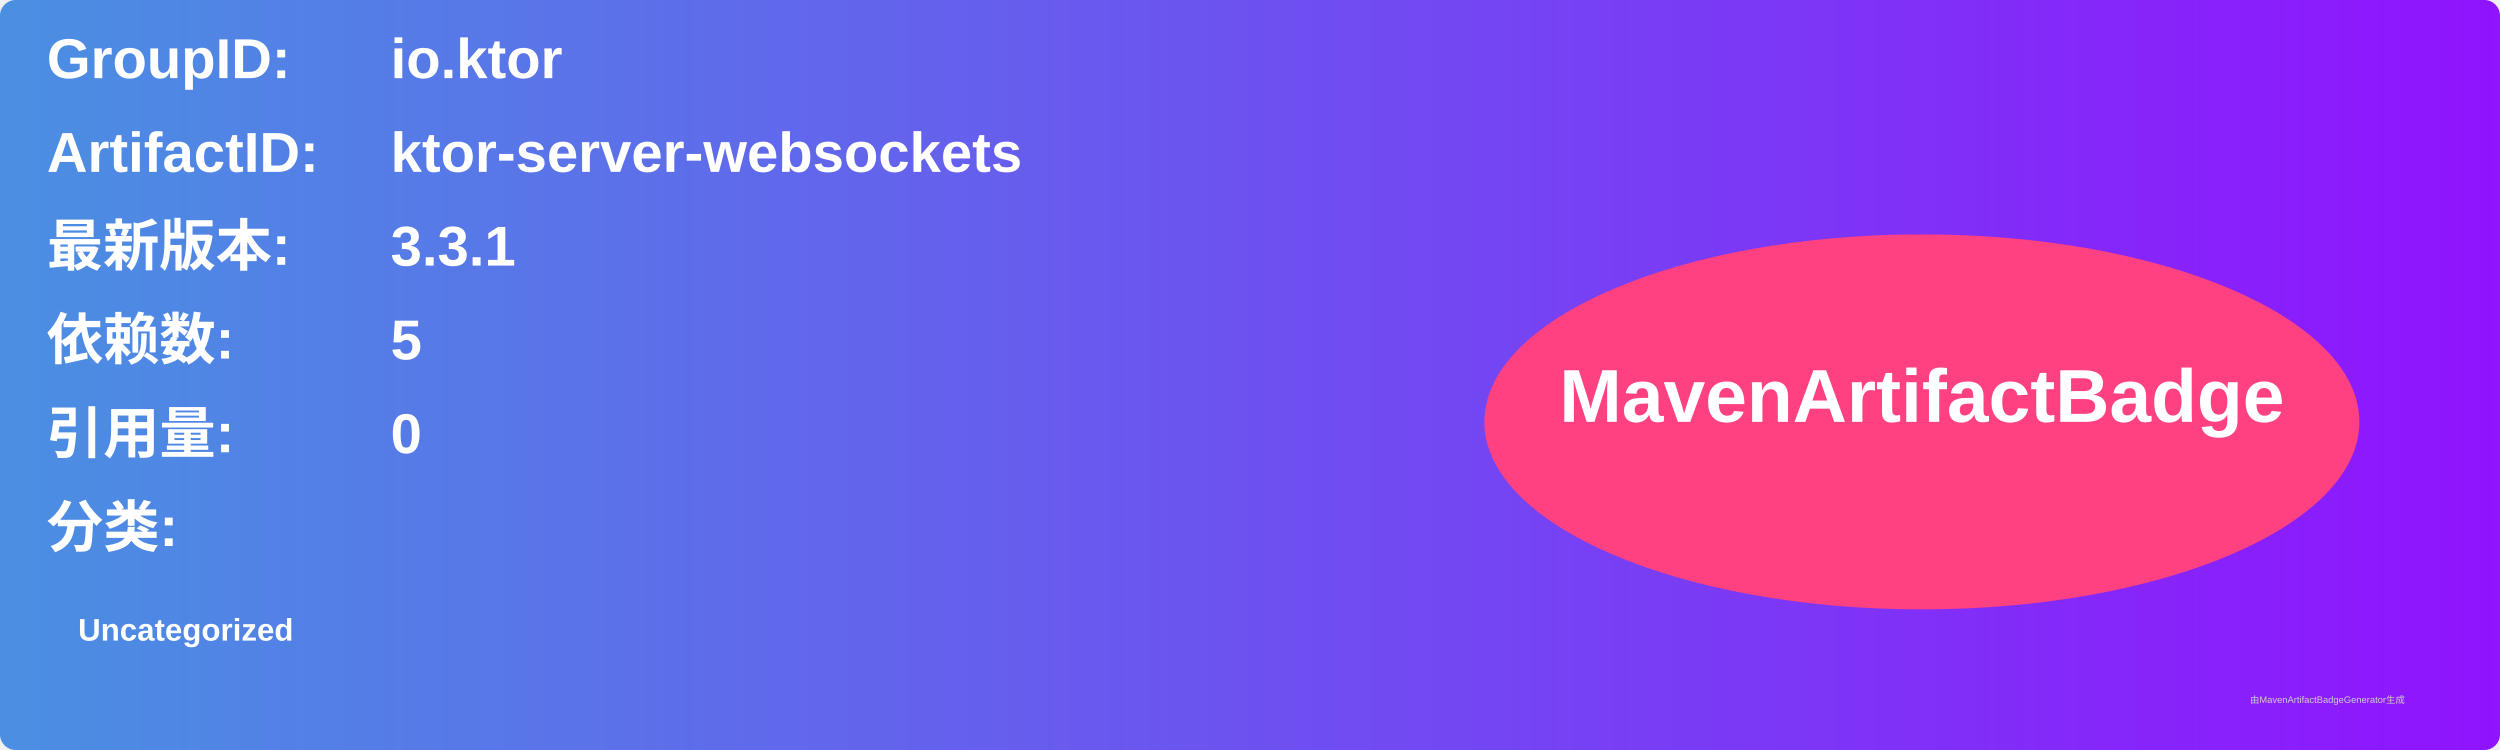
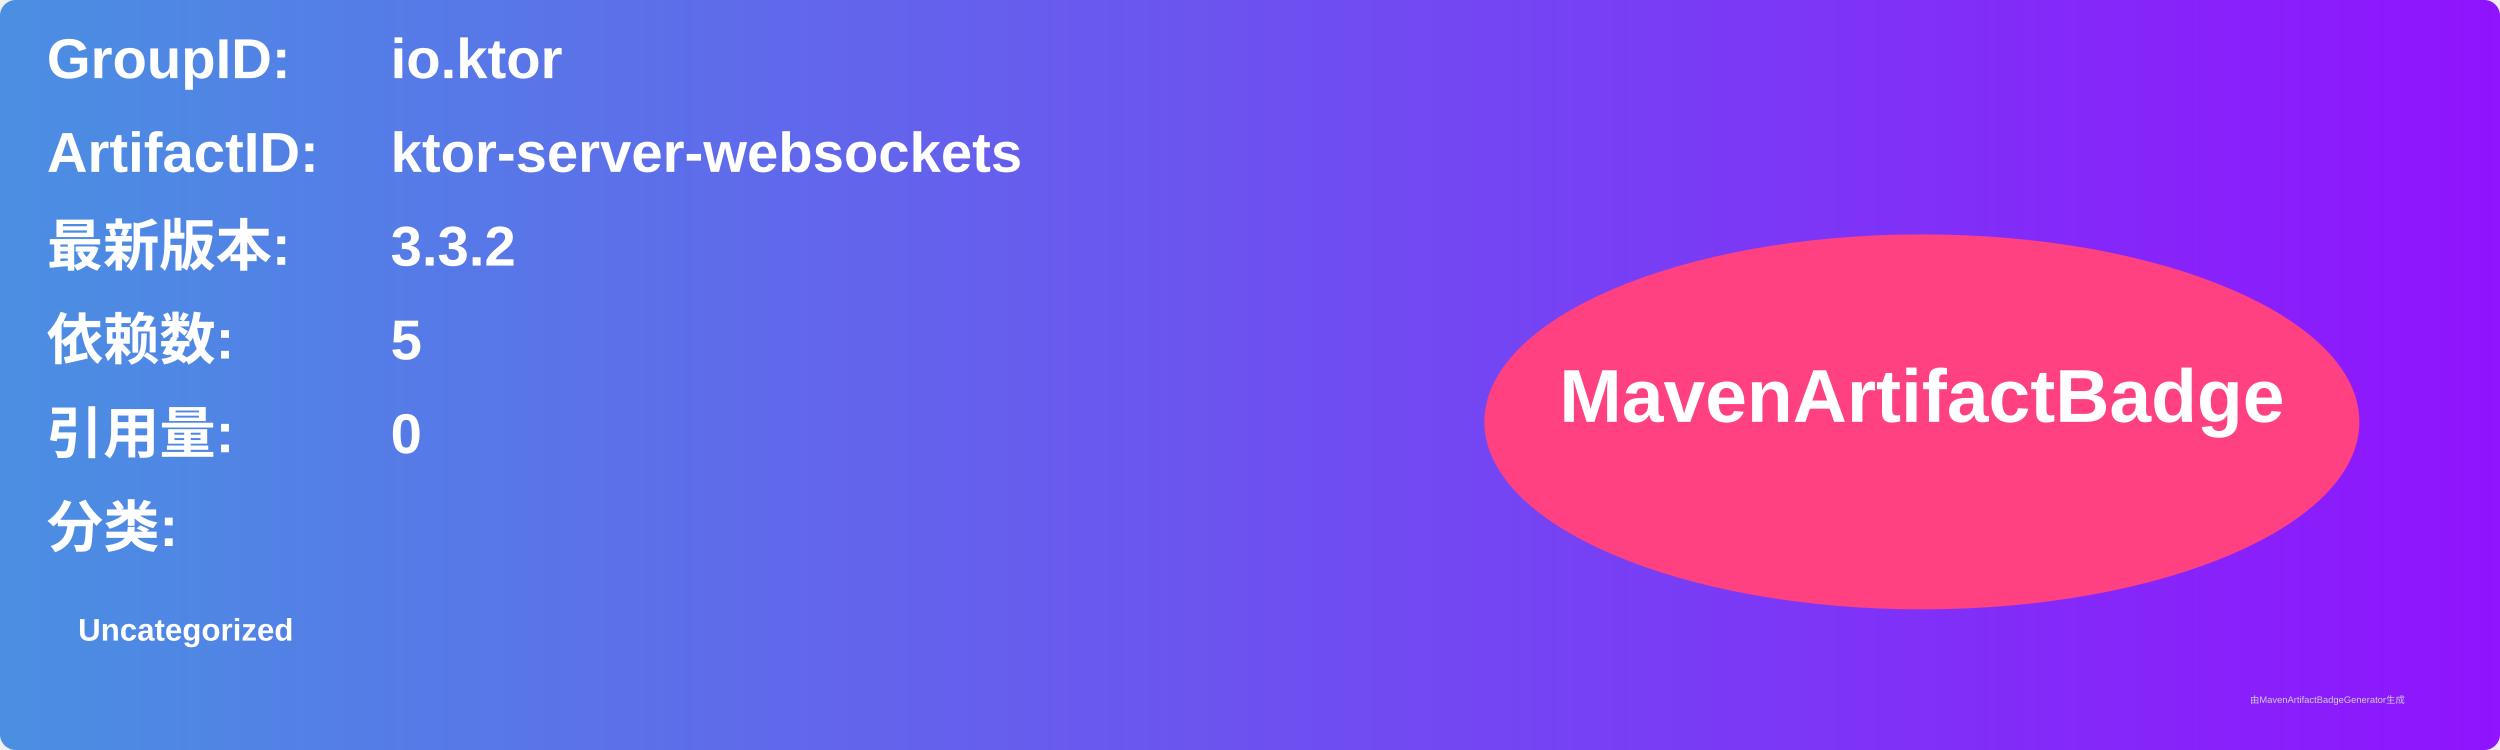
<svg xmlns="http://www.w3.org/2000/svg" width="800" height="240" viewBox="0 0 800 240">
  <linearGradient id="grad" x1="0%" y1="0%" x2="100%" y2="0%">
    <stop offset="0%" stop-color="#4a90e2" />
    <stop offset="100%" stop-color="#9013fe" />
  </linearGradient>
  <rect width="100%" height="100%" rx="5" ry="5" fill="url(#grad)" />
  <g transform="translate(15, 15)">
    <text x="0" y="10" font-family="Arial" font-size="18" fill="white" font-weight="bold" width="260">GroupID:</text>
    <text x="110" y="10" font-family="Arial" font-size="18" fill="white" font-weight="bold" width="460">io.ktor</text>
    <text x="0" y="40" font-family="Arial" font-size="18" fill="white" font-weight="bold" width="260">ArtifactID:</text>
    <text x="110" y="40" font-family="Arial" font-size="18" fill="white" font-weight="bold" width="460">ktor-server-websockets</text>
    <text x="0" y="70" font-family="Arial" font-size="18" fill="white" font-weight="bold">最新版本:</text>
    <text x="110" y="70" font-family="Arial" font-size="18" fill="white" font-weight="bold">
-       <tspan font-weight="bold">3.3.1</tspan>
+       <tspan font-weight="bold">3.3.2</tspan>
    </text>
    <text x="0" y="100" font-family="Arial" font-size="18" fill="white" font-weight="bold">依赖数: </text>
    <text x="110" y="100" font-family="Arial" font-size="18" fill="white">
      <tspan font-weight="bold">5</tspan>
    </text>
    <text x="0" y="130" font-family="Arial" font-size="18" fill="white" font-weight="bold">引用量: </text>
    <text x="110" y="130" font-family="Arial" font-size="18" fill="white">
      <tspan font-weight="bold">0</tspan>
    </text>
    <text x="0" y="160" font-family="Arial" font-size="18" fill="white" font-weight="bold">分类:</text>
    <text x="10" y="190" font-family="Arial" font-size="10" fill="white">
      <tspan font-weight="bold">Uncategorized</tspan>
    </text>
    <ellipse cx="600" cy="120" rx="140" ry="60" fill="#ff4081" />
    <text x="600" y="120" text-anchor="middle" font-family="Arial" font-size="24" fill="white" font-weight="bold">MavenArtifactBadge</text>
  </g>
  <text x="720" y="225" font-family="Arial" font-size="3" fill="#d0d0d0">由MavenArtifactBadgeGenerator生成</text>
</svg>
